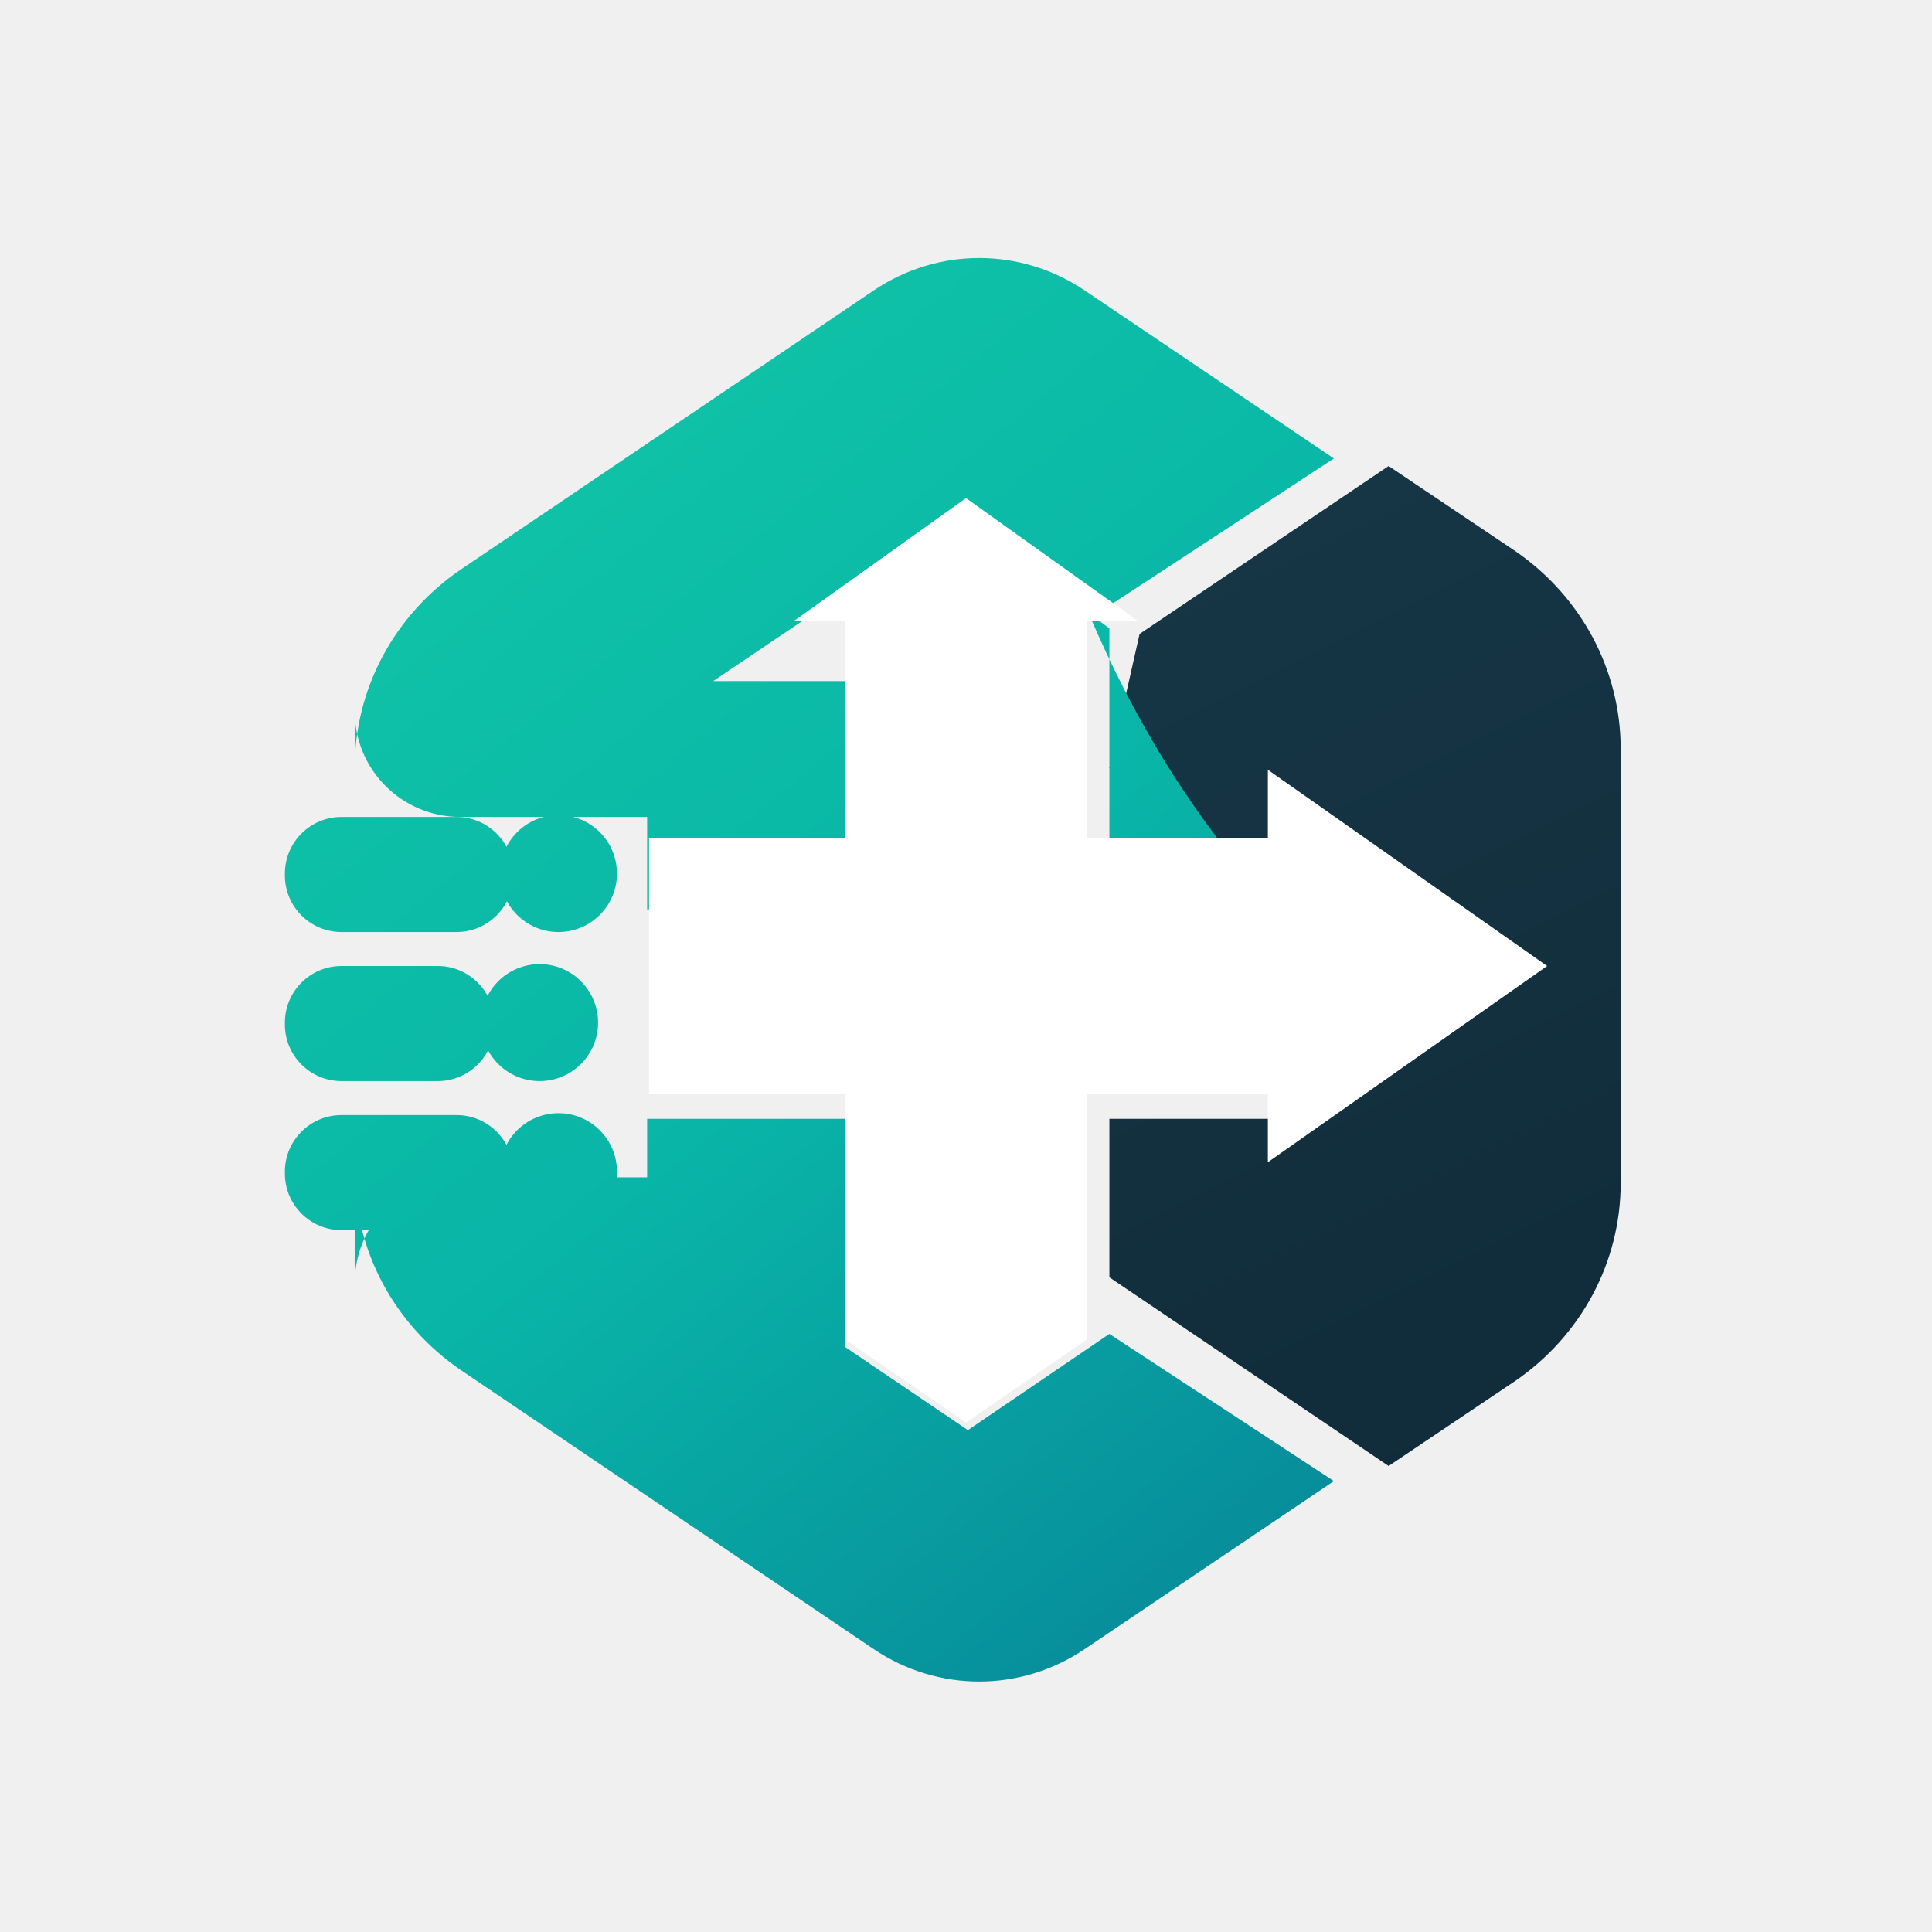
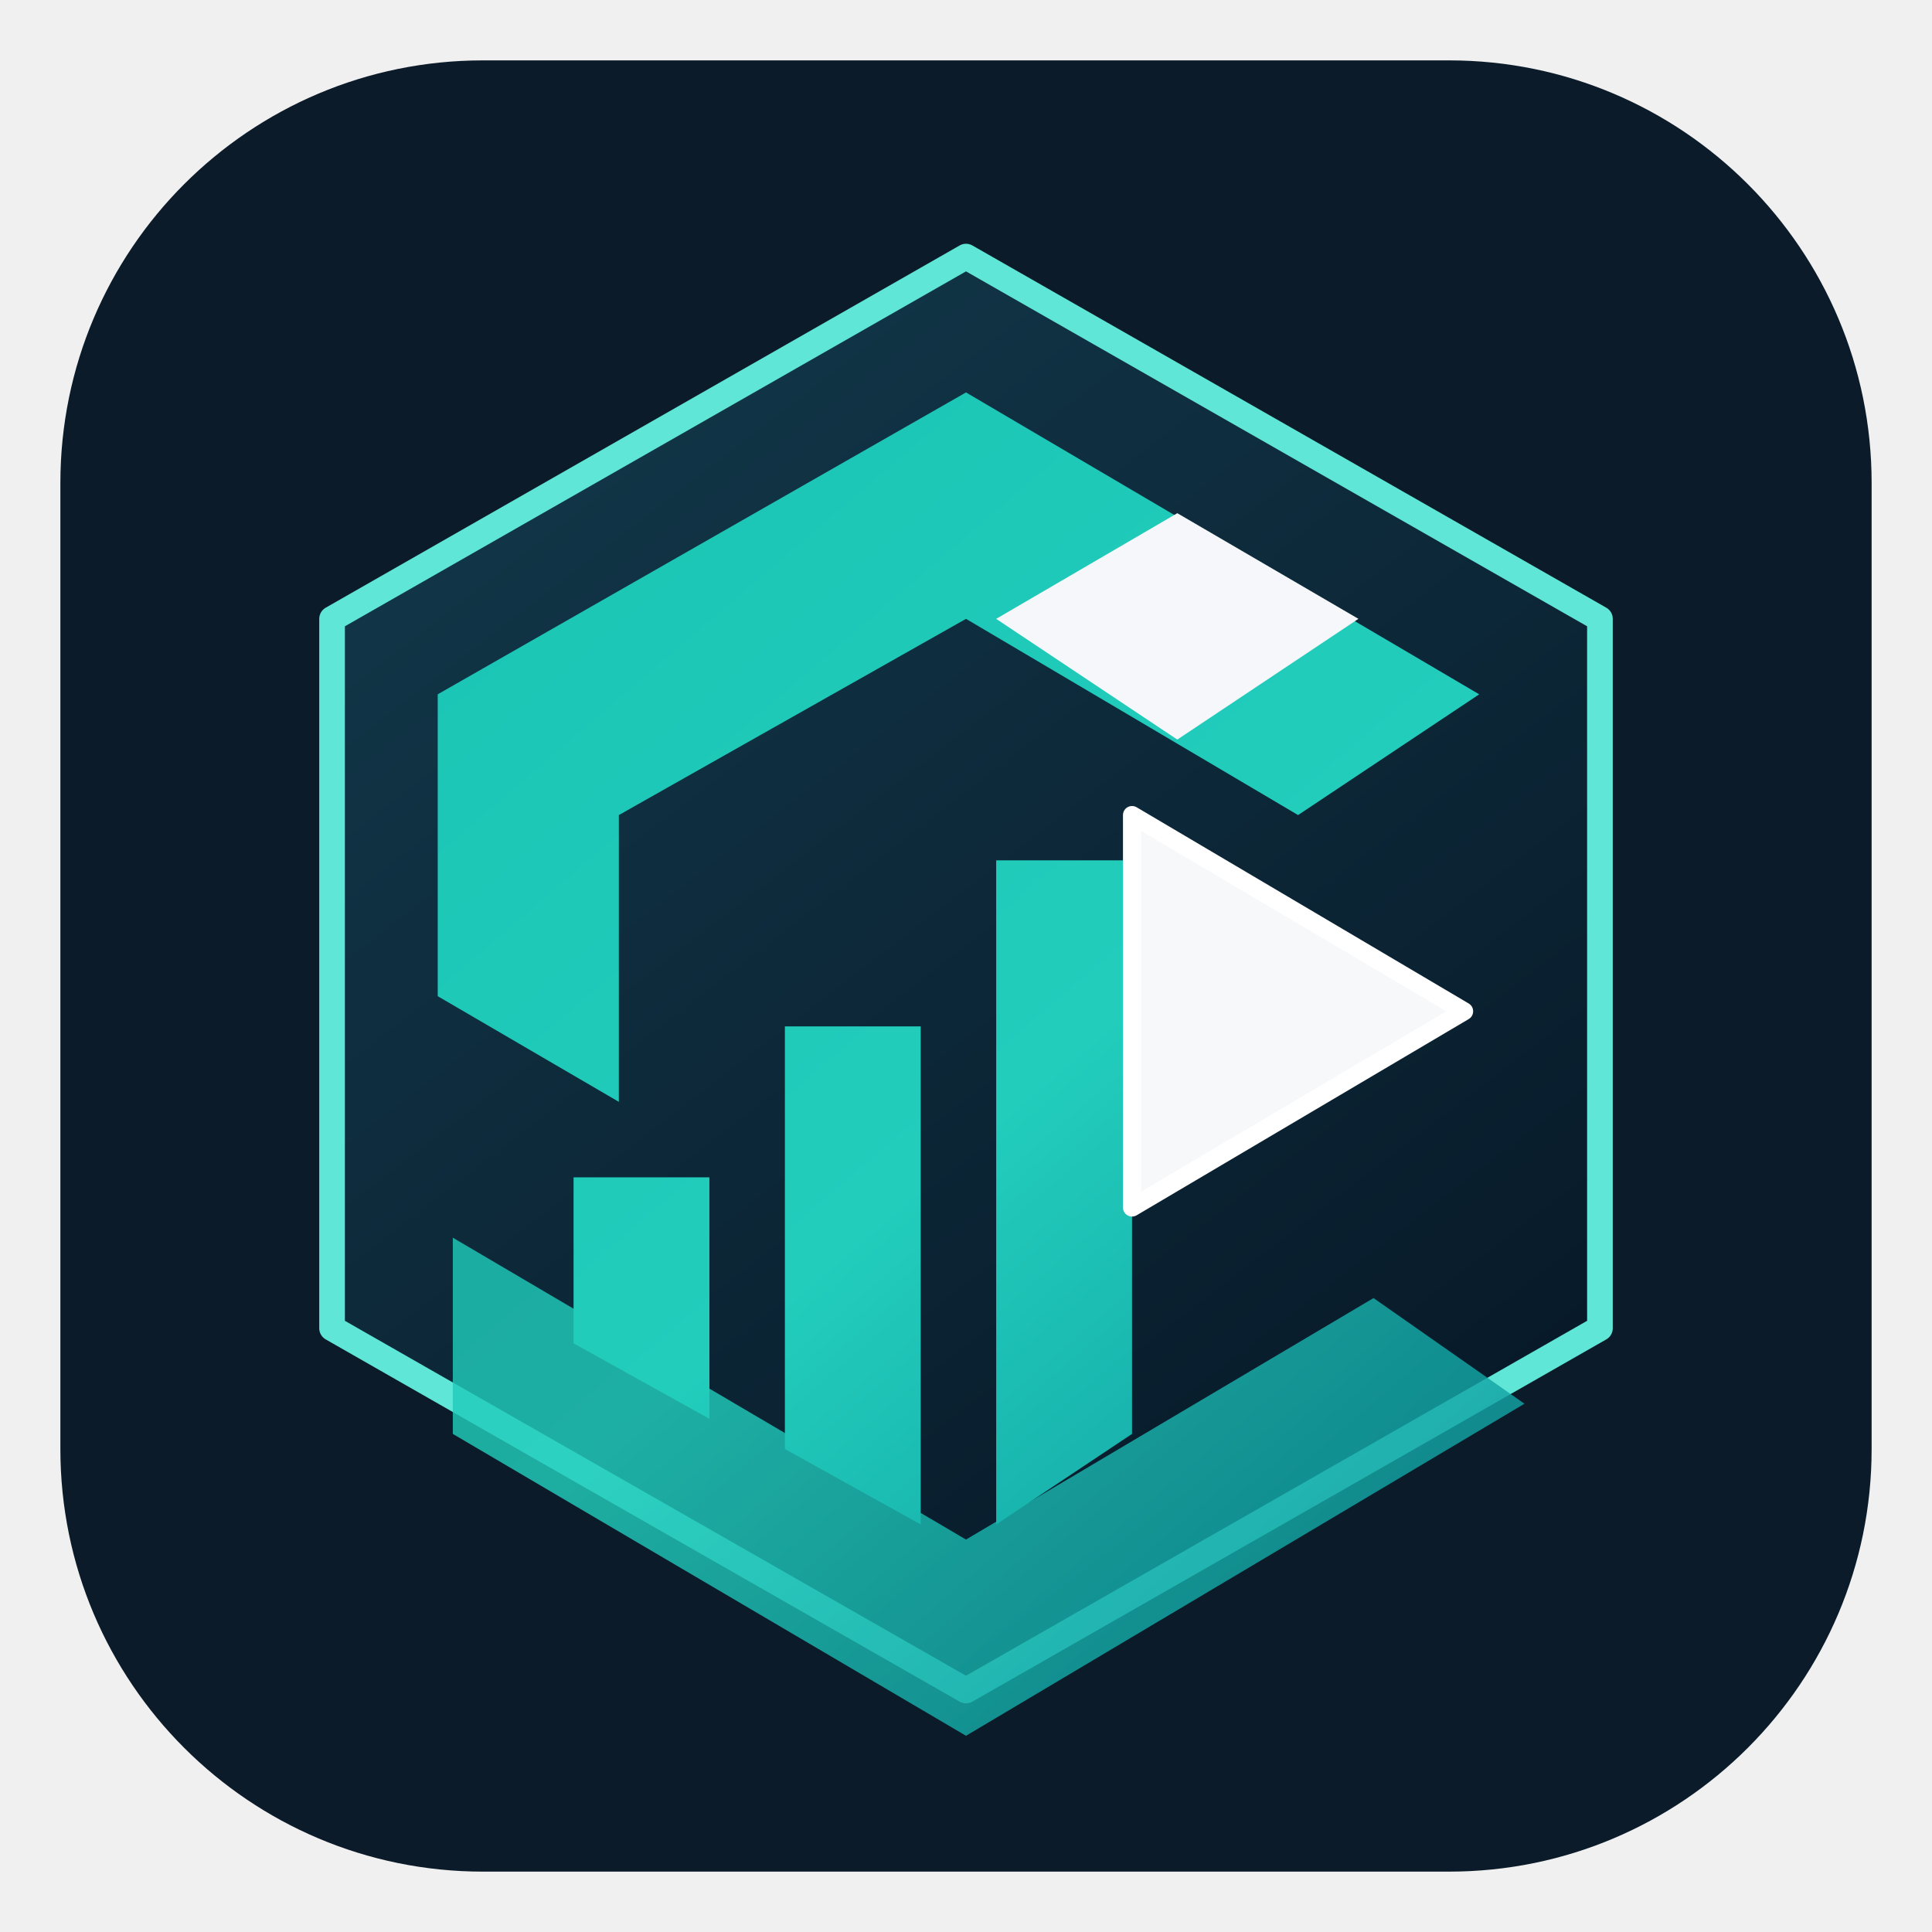
- <svg xmlns="http://www.w3.org/2000/svg" viewBox="0 0 1024 1024" role="img" aria-labelledby="title desc">
+ <svg xmlns="http://www.w3.org/2000/svg" viewBox="0 0 128 128" role="img" aria-labelledby="title desc">
  <defs>
-     <linearGradient id="teal" x1="170" y1="180" x2="690" y2="820" gradientUnits="userSpaceOnUse">
-       <stop offset="0" stop-color="#12c7a7" />
-       <stop offset="0.55" stop-color="#09b5a7" />
-       <stop offset="1" stop-color="#078c9b" />
+     <linearGradient id="teal" x1="20" y1="15" x2="104" y2="113" gradientUnits="userSpaceOnUse">
+       <stop offset="0" stop-color="#18c2b2" />
+       <stop offset="0.58" stop-color="#22cdbc" />
+       <stop offset="1" stop-color="#0a8f98" />
    </linearGradient>
-     <linearGradient id="navy" x1="600" y1="260" x2="850" y2="760" gradientUnits="userSpaceOnUse">
-       <stop offset="0" stop-color="#173746" />
-       <stop offset="1" stop-color="#102b3a" />
+     <linearGradient id="navy" x1="32" y1="22" x2="95" y2="104" gradientUnits="userSpaceOnUse">
+       <stop offset="0" stop-color="#12384a" />
+       <stop offset="1" stop-color="#071827" />
    </linearGradient>
  </defs>
-   <path fill="url(#teal)" d="M188 407c0-42 21-81 56-105L463 154c34-23 78-23 112 0l132 89-119 78-75-51-135 91h70v121H343v-49h-99c-31 0-56-25-56-56v30Zm0 214c0 42 21 81 56 105l219 148c34 23 78 23 112 0l132-89-119-78-75 51-65-44V593H343v31h-99c-31 0-56 25-56 56v-59Z" />
-   <path fill="url(#navy)" d="M604 336 736 247l67 45c35 24 56 63 56 105v230c0 42-21 81-56 105l-67 45-148-100V593h94v-51h-69l55-55-80-80 16-71Z" />
-   <path fill="url(#teal)" d="M577 325c25 59 58 112 100 157h-89V333l-11-8Z" />
-   <g fill="#fff">
-     <path d="M448 328h128v116h96v-36l148 104-148 104v-36h-96v130l-64 44-64-44V580H344V444h104V328Z" />
-     <path d="M512 264 421 329h182l-91-65Z" />
+   <rect x="4" y="4" width="120" height="120" rx="28" fill="#0b1b29" />
+   <path d="M64 17 106 41v47l-42 24-42-24V41l42-24Z" fill="url(#navy)" stroke="#5fe6d6" stroke-width="1.7" stroke-linejoin="round" />
+   <path d="M29 66V46l35-20 34 20-12 8-22-13-23 13v19L29 66Z" fill="url(#teal)" />
+   <path d="m78 34 12 7-12 8-12-8 12-7Z" fill="#f5f7fa" />
+   <path d="m30 82 34 20 27-16 10 7-37 22-34-20V82Z" fill="url(#teal)" opacity="0.82" />
+   <g fill="url(#teal)">
+     <path d="M38 78h9v16l-9-5V78Z" />
+     <path d="M52 68h9v33l-9-5V68Z" />
+     <path d="M66 57h9v38l-9 6V57Z" />
  </g>
-   <g fill="url(#teal)">
-     <rect x="151" y="433" width="121" height="61" rx="30" />
-     <circle cx="296" cy="463" r="31" />
-     <rect x="151" y="512" width="111" height="61" rx="30" />
-     <circle cx="286" cy="542" r="31" />
-     <rect x="151" y="591" width="121" height="61" rx="30" />
-     <circle cx="296" cy="621" r="31" />
-   </g>
+   <path d="m75 54 22 13-22 13V54Z" fill="#f7f8fa" stroke="#fff" stroke-width="1.2" stroke-linejoin="round" />
</svg>
